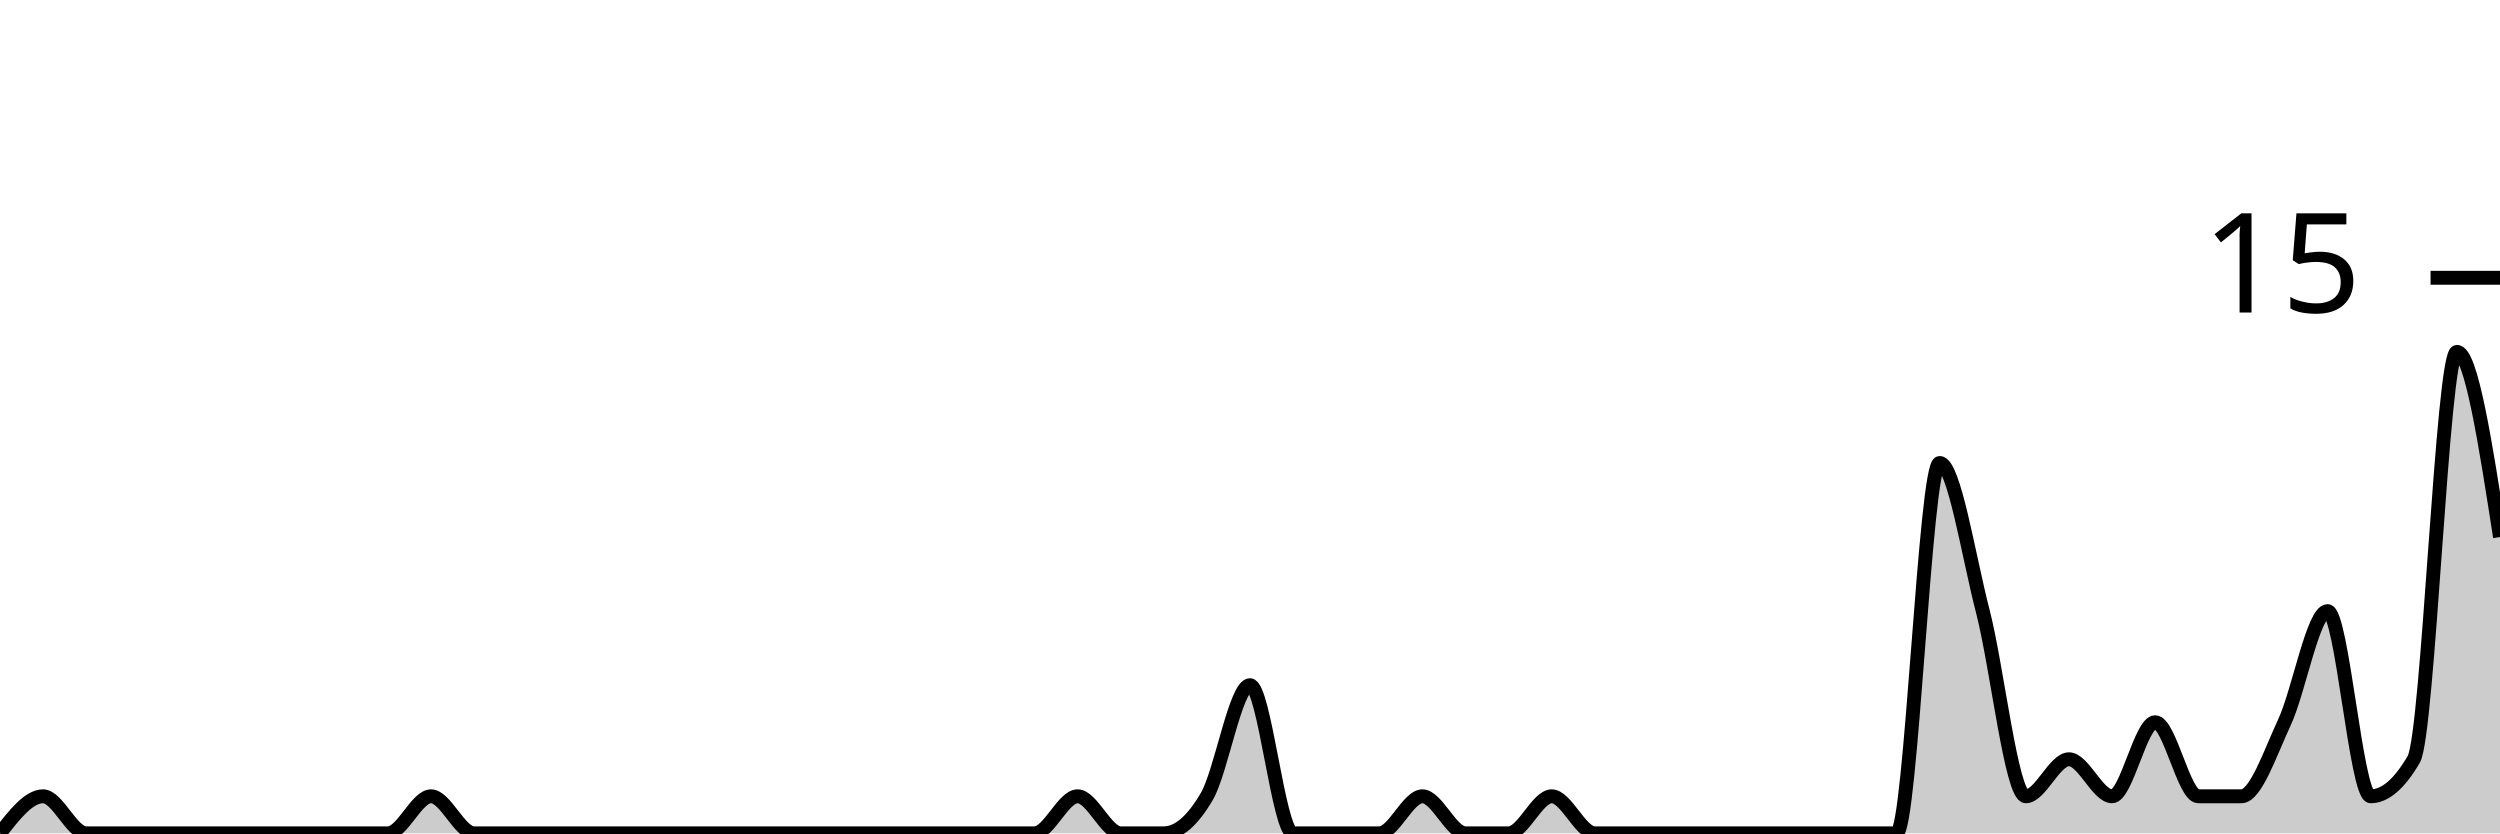
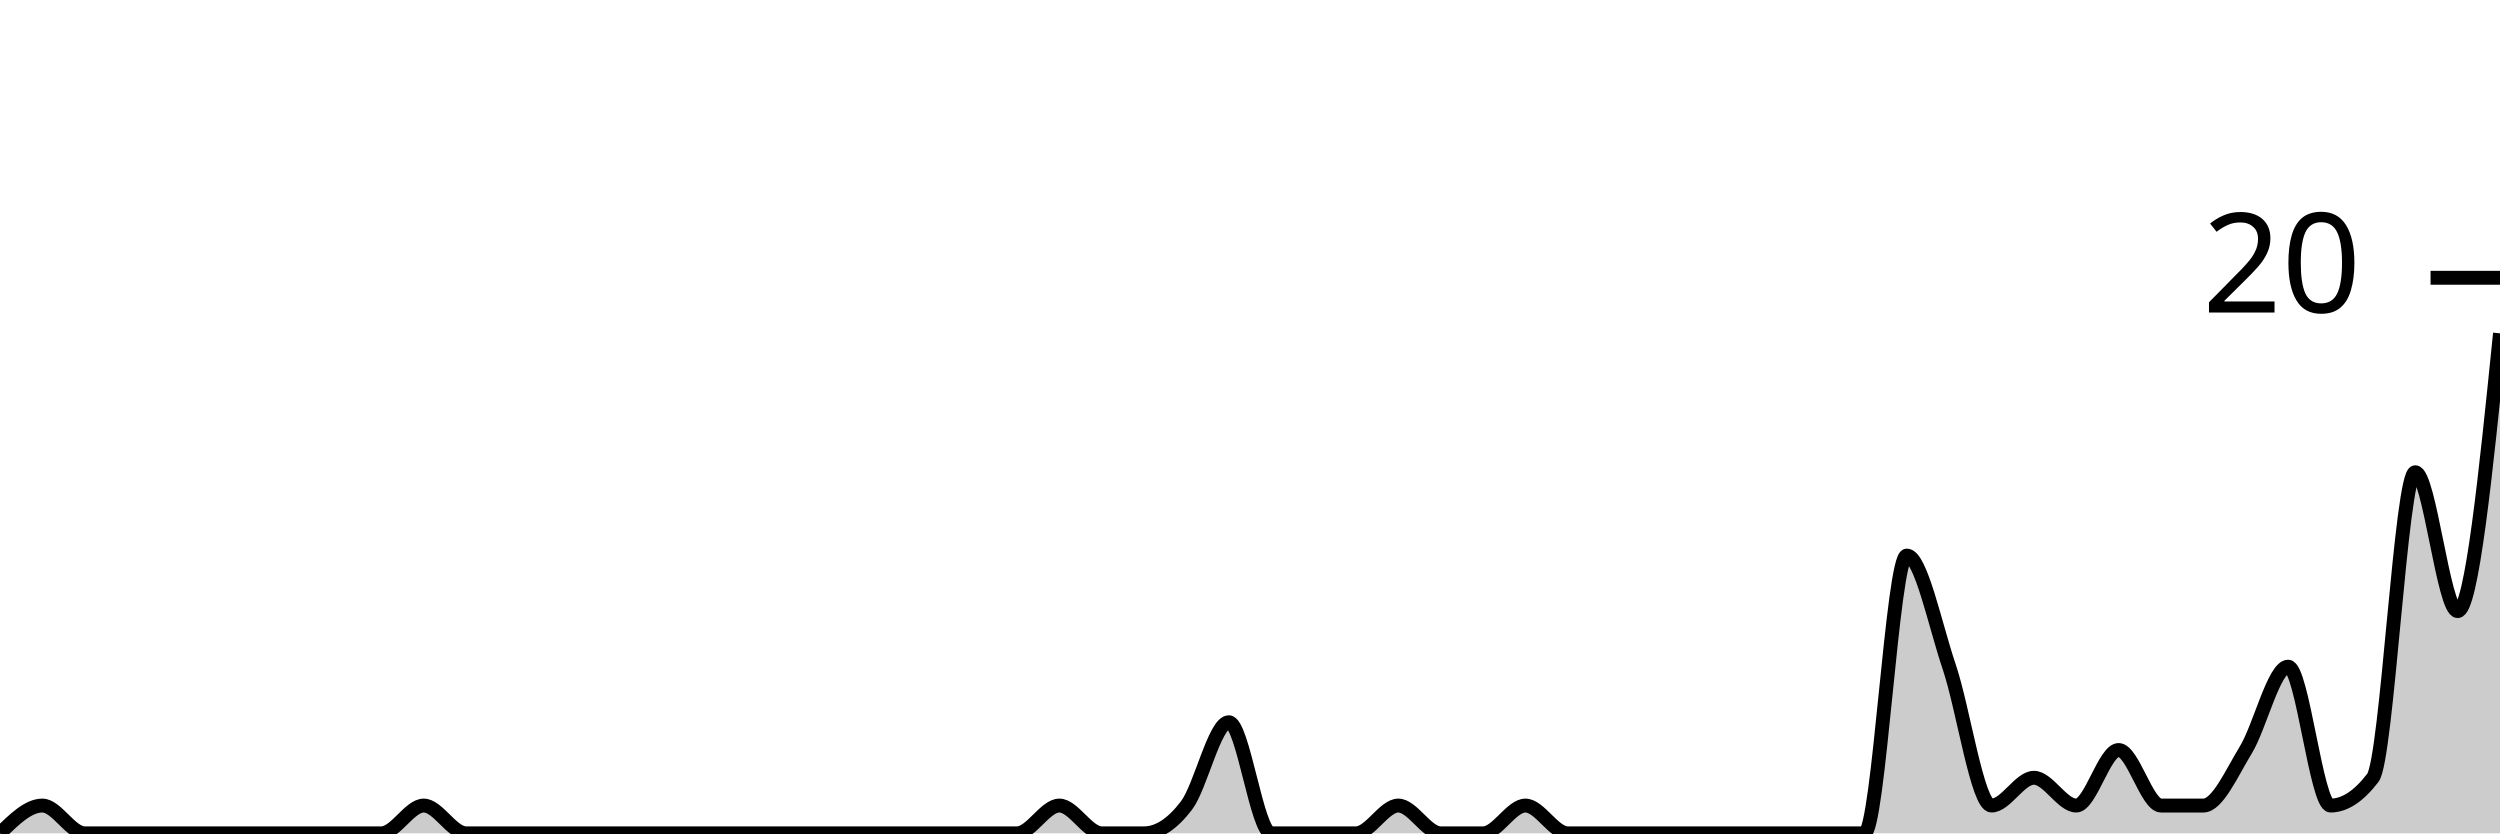
<svg xmlns="http://www.w3.org/2000/svg" viewBox="0 0 180 60">
  <g transform="translate(0,20)">
-     <path class="area" fill="rgba(0, 0, 0, 0.2)" d="M0,40C1.034,38.667,2.069,37.333,3.103,37.333C4.138,37.333,5.172,40,6.207,40C7.241,40,8.276,40,9.31,40C10.345,40,11.379,40,12.414,40C13.448,40,14.483,40,15.517,40C16.552,40,17.586,40,18.621,40C19.655,40,20.69,40,21.724,40C22.759,40,23.793,40,24.828,40C25.862,40,26.897,40,27.931,40C28.966,40,30,37.333,31.034,37.333C32.069,37.333,33.103,40,34.138,40C35.172,40,36.207,40,37.241,40C38.276,40,39.31,40,40.345,40C41.379,40,42.414,40,43.448,40C44.483,40,45.517,40,46.552,40C47.586,40,48.621,40,49.655,40C50.69,40,51.724,40,52.759,40C53.793,40,54.828,40,55.862,40C56.897,40,57.931,40,58.966,40C60,40,61.034,40,62.069,40C63.103,40,64.138,40,65.172,40C66.207,40,67.241,40,68.276,40C69.31,40,70.345,40,71.379,40C72.414,40,73.448,40,74.483,40C75.517,40,76.552,37.333,77.586,37.333C78.621,37.333,79.655,40,80.69,40C81.724,40,82.759,40,83.793,40C84.828,40,85.862,39.111,86.897,37.333C87.931,35.556,88.966,29.333,90,29.333C91.034,29.333,92.069,40,93.103,40C94.138,40,95.172,40,96.207,40C97.241,40,98.276,40,99.31,40C100.345,40,101.379,37.333,102.414,37.333C103.448,37.333,104.483,40,105.517,40C106.552,40,107.586,40,108.621,40C109.655,40,110.69,37.333,111.724,37.333C112.759,37.333,113.793,40,114.828,40C115.862,40,116.897,40,117.931,40C118.966,40,120,40,121.034,40C122.069,40,123.103,40,124.138,40C125.172,40,126.207,40,127.241,40C128.276,40,129.31,40,130.345,40C131.379,40,132.414,40,133.448,40C134.483,40,135.517,40,136.552,40C137.586,40,138.621,13.333,139.655,13.333C140.69,13.333,141.724,20,142.759,24C143.793,28,144.828,37.333,145.862,37.333C146.897,37.333,147.931,34.667,148.966,34.667C150,34.667,151.034,37.333,152.069,37.333C153.103,37.333,154.138,32,155.172,32C156.207,32,157.241,37.333,158.276,37.333C159.31,37.333,160.345,37.333,161.379,37.333C162.414,37.333,163.448,34.222,164.483,32C165.517,29.778,166.552,24,167.586,24C168.621,24,169.655,37.333,170.69,37.333C171.724,37.333,172.759,36.444,173.793,34.667C174.828,32.889,175.862,5.333,176.897,5.333C177.931,5.333,178.966,12,180,18.667L180,40C178.966,40,177.931,40,176.897,40C175.862,40,174.828,40,173.793,40C172.759,40,171.724,40,170.69,40C169.655,40,168.621,40,167.586,40C166.552,40,165.517,40,164.483,40C163.448,40,162.414,40,161.379,40C160.345,40,159.31,40,158.276,40C157.241,40,156.207,40,155.172,40C154.138,40,153.103,40,152.069,40C151.034,40,150,40,148.966,40C147.931,40,146.897,40,145.862,40C144.828,40,143.793,40,142.759,40C141.724,40,140.69,40,139.655,40C138.621,40,137.586,40,136.552,40C135.517,40,134.483,40,133.448,40C132.414,40,131.379,40,130.345,40C129.31,40,128.276,40,127.241,40C126.207,40,125.172,40,124.138,40C123.103,40,122.069,40,121.034,40C120,40,118.966,40,117.931,40C116.897,40,115.862,40,114.828,40C113.793,40,112.759,40,111.724,40C110.69,40,109.655,40,108.621,40C107.586,40,106.552,40,105.517,40C104.483,40,103.448,40,102.414,40C101.379,40,100.345,40,99.31,40C98.276,40,97.241,40,96.207,40C95.172,40,94.138,40,93.103,40C92.069,40,91.034,40,90,40C88.966,40,87.931,40,86.897,40C85.862,40,84.828,40,83.793,40C82.759,40,81.724,40,80.69,40C79.655,40,78.621,40,77.586,40C76.552,40,75.517,40,74.483,40C73.448,40,72.414,40,71.379,40C70.345,40,69.31,40,68.276,40C67.241,40,66.207,40,65.172,40C64.138,40,63.103,40,62.069,40C61.034,40,60,40,58.966,40C57.931,40,56.897,40,55.862,40C54.828,40,53.793,40,52.759,40C51.724,40,50.69,40,49.655,40C48.621,40,47.586,40,46.552,40C45.517,40,44.483,40,43.448,40C42.414,40,41.379,40,40.345,40C39.31,40,38.276,40,37.241,40C36.207,40,35.172,40,34.138,40C33.103,40,32.069,40,31.034,40C30,40,28.966,40,27.931,40C26.897,40,25.862,40,24.828,40C23.793,40,22.759,40,21.724,40C20.69,40,19.655,40,18.621,40C17.586,40,16.552,40,15.517,40C14.483,40,13.448,40,12.414,40C11.379,40,10.345,40,9.31,40C8.276,40,7.241,40,6.207,40C5.172,40,4.138,40,3.103,40C2.069,40,1.034,40,0,40Z" />
-     <path class="line" stroke="black" fill="none" d="M0,40C1.034,38.667,2.069,37.333,3.103,37.333C4.138,37.333,5.172,40,6.207,40C7.241,40,8.276,40,9.31,40C10.345,40,11.379,40,12.414,40C13.448,40,14.483,40,15.517,40C16.552,40,17.586,40,18.621,40C19.655,40,20.69,40,21.724,40C22.759,40,23.793,40,24.828,40C25.862,40,26.897,40,27.931,40C28.966,40,30,37.333,31.034,37.333C32.069,37.333,33.103,40,34.138,40C35.172,40,36.207,40,37.241,40C38.276,40,39.31,40,40.345,40C41.379,40,42.414,40,43.448,40C44.483,40,45.517,40,46.552,40C47.586,40,48.621,40,49.655,40C50.69,40,51.724,40,52.759,40C53.793,40,54.828,40,55.862,40C56.897,40,57.931,40,58.966,40C60,40,61.034,40,62.069,40C63.103,40,64.138,40,65.172,40C66.207,40,67.241,40,68.276,40C69.31,40,70.345,40,71.379,40C72.414,40,73.448,40,74.483,40C75.517,40,76.552,37.333,77.586,37.333C78.621,37.333,79.655,40,80.69,40C81.724,40,82.759,40,83.793,40C84.828,40,85.862,39.111,86.897,37.333C87.931,35.556,88.966,29.333,90,29.333C91.034,29.333,92.069,40,93.103,40C94.138,40,95.172,40,96.207,40C97.241,40,98.276,40,99.31,40C100.345,40,101.379,37.333,102.414,37.333C103.448,37.333,104.483,40,105.517,40C106.552,40,107.586,40,108.621,40C109.655,40,110.69,37.333,111.724,37.333C112.759,37.333,113.793,40,114.828,40C115.862,40,116.897,40,117.931,40C118.966,40,120,40,121.034,40C122.069,40,123.103,40,124.138,40C125.172,40,126.207,40,127.241,40C128.276,40,129.31,40,130.345,40C131.379,40,132.414,40,133.448,40C134.483,40,135.517,40,136.552,40C137.586,40,138.621,13.333,139.655,13.333C140.69,13.333,141.724,20,142.759,24C143.793,28,144.828,37.333,145.862,37.333C146.897,37.333,147.931,34.667,148.966,34.667C150,34.667,151.034,37.333,152.069,37.333C153.103,37.333,154.138,32,155.172,32C156.207,32,157.241,37.333,158.276,37.333C159.31,37.333,160.345,37.333,161.379,37.333C162.414,37.333,163.448,34.222,164.483,32C165.517,29.778,166.552,24,167.586,24C168.621,24,169.655,37.333,170.69,37.333C171.724,37.333,172.759,36.444,173.793,34.667C174.828,32.889,175.862,5.333,176.897,5.333C177.931,5.333,178.966,12,180,18.667" />
+     <path class="area" fill="rgba(0, 0, 0, 0.2)" d="M0,40C1.017,39,2.034,38,3.051,38C4.068,38,5.085,40,6.102,40C7.119,40,8.136,40,9.153,40C10.169,40,11.186,40,12.203,40C13.22,40,14.237,40,15.254,40C16.271,40,17.288,40,18.305,40C19.322,40,20.339,40,21.356,40C22.373,40,23.39,40,24.407,40C25.424,40,26.441,40,27.458,40C28.475,40,29.492,38,30.508,38C31.525,38,32.542,40,33.559,40C34.576,40,35.593,40,36.61,40C37.627,40,38.644,40,39.661,40C40.678,40,41.695,40,42.712,40C43.729,40,44.746,40,45.763,40C46.78,40,47.797,40,48.814,40C49.831,40,50.847,40,51.864,40C52.881,40,53.898,40,54.915,40C55.932,40,56.949,40,57.966,40C58.983,40,60,40,61.017,40C62.034,40,63.051,40,64.068,40C65.085,40,66.102,40,67.119,40C68.136,40,69.153,40,70.169,40C71.186,40,72.203,40,73.22,40C74.237,40,75.254,38,76.271,38C77.288,38,78.305,40,79.322,40C80.339,40,81.356,40,82.373,40C83.39,40,84.407,39.333,85.424,38C86.441,36.667,87.458,32,88.475,32C89.492,32,90.508,40,91.525,40C92.542,40,93.559,40,94.576,40C95.593,40,96.61,40,97.627,40C98.644,40,99.661,38,100.678,38C101.695,38,102.712,40,103.729,40C104.746,40,105.763,40,106.78,40C107.797,40,108.814,38,109.831,38C110.847,38,111.864,40,112.881,40C113.898,40,114.915,40,115.932,40C116.949,40,117.966,40,118.983,40C120,40,121.017,40,122.034,40C123.051,40,124.068,40,125.085,40C126.102,40,127.119,40,128.136,40C129.153,40,130.169,40,131.186,40C132.203,40,133.22,40,134.237,40C135.254,40,136.271,20,137.288,20C138.305,20,139.322,25,140.339,28C141.356,31,142.373,38,143.39,38C144.407,38,145.424,36,146.441,36C147.458,36,148.475,38,149.492,38C150.508,38,151.525,34,152.542,34C153.559,34,154.576,38,155.593,38C156.61,38,157.627,38,158.644,38C159.661,38,160.678,35.667,161.695,34C162.712,32.333,163.729,28,164.746,28C165.763,28,166.78,38,167.797,38C168.814,38,169.831,37.333,170.847,36C171.864,34.667,172.881,14,173.898,14C174.915,14,175.932,24,176.949,24C177.966,24,178.983,14,180,4L180,40C178.983,40,177.966,40,176.949,40C175.932,40,174.915,40,173.898,40C172.881,40,171.864,40,170.847,40C169.831,40,168.814,40,167.797,40C166.78,40,165.763,40,164.746,40C163.729,40,162.712,40,161.695,40C160.678,40,159.661,40,158.644,40C157.627,40,156.61,40,155.593,40C154.576,40,153.559,40,152.542,40C151.525,40,150.508,40,149.492,40C148.475,40,147.458,40,146.441,40C145.424,40,144.407,40,143.39,40C142.373,40,141.356,40,140.339,40C139.322,40,138.305,40,137.288,40C136.271,40,135.254,40,134.237,40C133.22,40,132.203,40,131.186,40C130.169,40,129.153,40,128.136,40C127.119,40,126.102,40,125.085,40C124.068,40,123.051,40,122.034,40C121.017,40,120,40,118.983,40C117.966,40,116.949,40,115.932,40C114.915,40,113.898,40,112.881,40C111.864,40,110.847,40,109.831,40C108.814,40,107.797,40,106.78,40C105.763,40,104.746,40,103.729,40C102.712,40,101.695,40,100.678,40C99.661,40,98.644,40,97.627,40C96.61,40,95.593,40,94.576,40C93.559,40,92.542,40,91.525,40C90.508,40,89.492,40,88.475,40C87.458,40,86.441,40,85.424,40C84.407,40,83.39,40,82.373,40C81.356,40,80.339,40,79.322,40C78.305,40,77.288,40,76.271,40C75.254,40,74.237,40,73.22,40C72.203,40,71.186,40,70.169,40C69.153,40,68.136,40,67.119,40C66.102,40,65.085,40,64.068,40C63.051,40,62.034,40,61.017,40C60,40,58.983,40,57.966,40C56.949,40,55.932,40,54.915,40C53.898,40,52.881,40,51.864,40C50.847,40,49.831,40,48.814,40C47.797,40,46.78,40,45.763,40C44.746,40,43.729,40,42.712,40C41.695,40,40.678,40,39.661,40C38.644,40,37.627,40,36.61,40C35.593,40,34.576,40,33.559,40C32.542,40,31.525,40,30.508,40C29.492,40,28.475,40,27.458,40C26.441,40,25.424,40,24.407,40C23.39,40,22.373,40,21.356,40C20.339,40,19.322,40,18.305,40C17.288,40,16.271,40,15.254,40C14.237,40,13.22,40,12.203,40C11.186,40,10.169,40,9.153,40C8.136,40,7.119,40,6.102,40C5.085,40,4.068,40,3.051,40C2.034,40,1.017,40,0,40Z" />
+     <path class="line" stroke="black" fill="none" d="M0,40C1.017,39,2.034,38,3.051,38C4.068,38,5.085,40,6.102,40C7.119,40,8.136,40,9.153,40C10.169,40,11.186,40,12.203,40C13.22,40,14.237,40,15.254,40C16.271,40,17.288,40,18.305,40C19.322,40,20.339,40,21.356,40C22.373,40,23.39,40,24.407,40C25.424,40,26.441,40,27.458,40C28.475,40,29.492,38,30.508,38C31.525,38,32.542,40,33.559,40C34.576,40,35.593,40,36.61,40C37.627,40,38.644,40,39.661,40C40.678,40,41.695,40,42.712,40C43.729,40,44.746,40,45.763,40C46.78,40,47.797,40,48.814,40C49.831,40,50.847,40,51.864,40C52.881,40,53.898,40,54.915,40C55.932,40,56.949,40,57.966,40C58.983,40,60,40,61.017,40C62.034,40,63.051,40,64.068,40C65.085,40,66.102,40,67.119,40C68.136,40,69.153,40,70.169,40C71.186,40,72.203,40,73.22,40C74.237,40,75.254,38,76.271,38C77.288,38,78.305,40,79.322,40C80.339,40,81.356,40,82.373,40C83.39,40,84.407,39.333,85.424,38C86.441,36.667,87.458,32,88.475,32C89.492,32,90.508,40,91.525,40C92.542,40,93.559,40,94.576,40C95.593,40,96.61,40,97.627,40C98.644,40,99.661,38,100.678,38C101.695,38,102.712,40,103.729,40C104.746,40,105.763,40,106.78,40C107.797,40,108.814,38,109.831,38C110.847,38,111.864,40,112.881,40C113.898,40,114.915,40,115.932,40C116.949,40,117.966,40,118.983,40C120,40,121.017,40,122.034,40C123.051,40,124.068,40,125.085,40C126.102,40,127.119,40,128.136,40C129.153,40,130.169,40,131.186,40C132.203,40,133.22,40,134.237,40C135.254,40,136.271,20,137.288,20C138.305,20,139.322,25,140.339,28C141.356,31,142.373,38,143.39,38C144.407,38,145.424,36,146.441,36C147.458,36,148.475,38,149.492,38C150.508,38,151.525,34,152.542,34C153.559,34,154.576,38,155.593,38C156.61,38,157.627,38,158.644,38C159.661,38,160.678,35.667,161.695,34C162.712,32.333,163.729,28,164.746,28C165.763,28,166.78,38,167.797,38C168.814,38,169.831,37.333,170.847,36C171.864,34.667,172.881,14,173.898,14C174.915,14,175.932,24,176.949,24C177.966,24,178.983,14,180,4" />
    <path class="axis-ceiling" stroke-width="1" stroke="black" fill="none" d="M175,0L180,0" />
-     <text class="axis-ceiling-label" font-family="sans-serif" text-anchor="end" font-size="10px" x="170" y="2.5">15</text>
+     <text class="axis-ceiling-label" font-family="sans-serif" text-anchor="end" font-size="10px" x="170" y="2.5">20</text>
  </g>
</svg>
